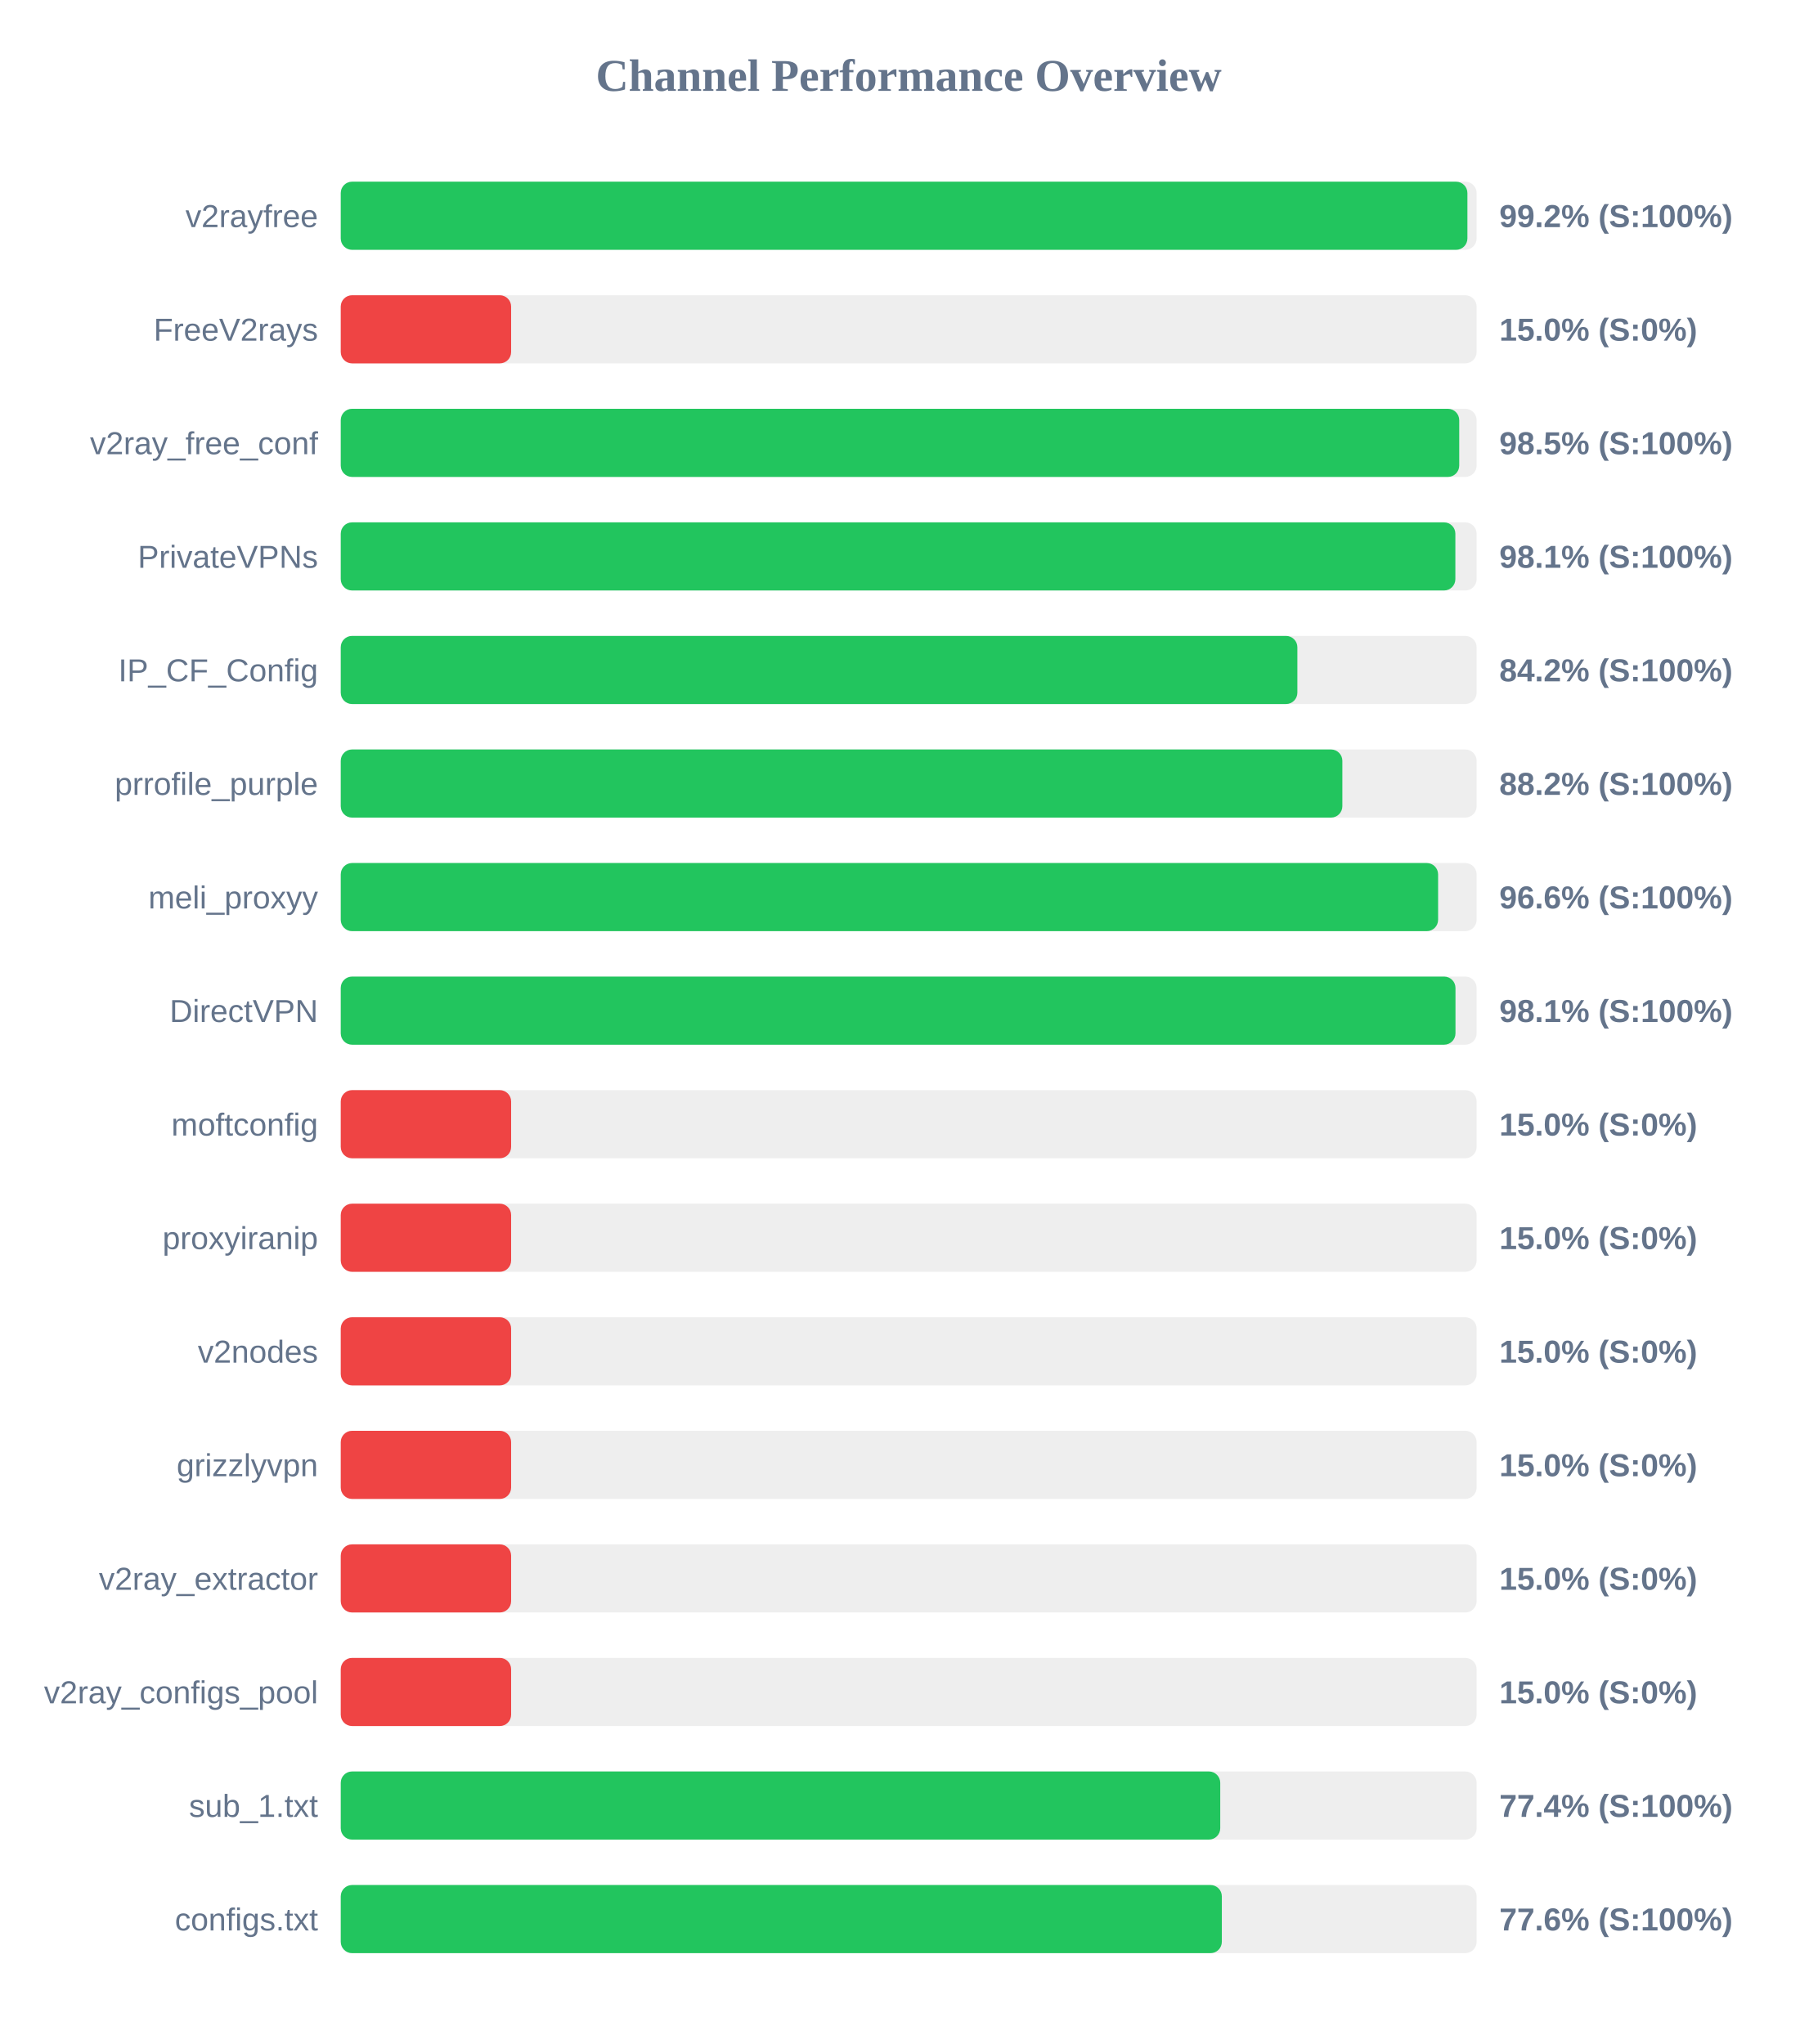
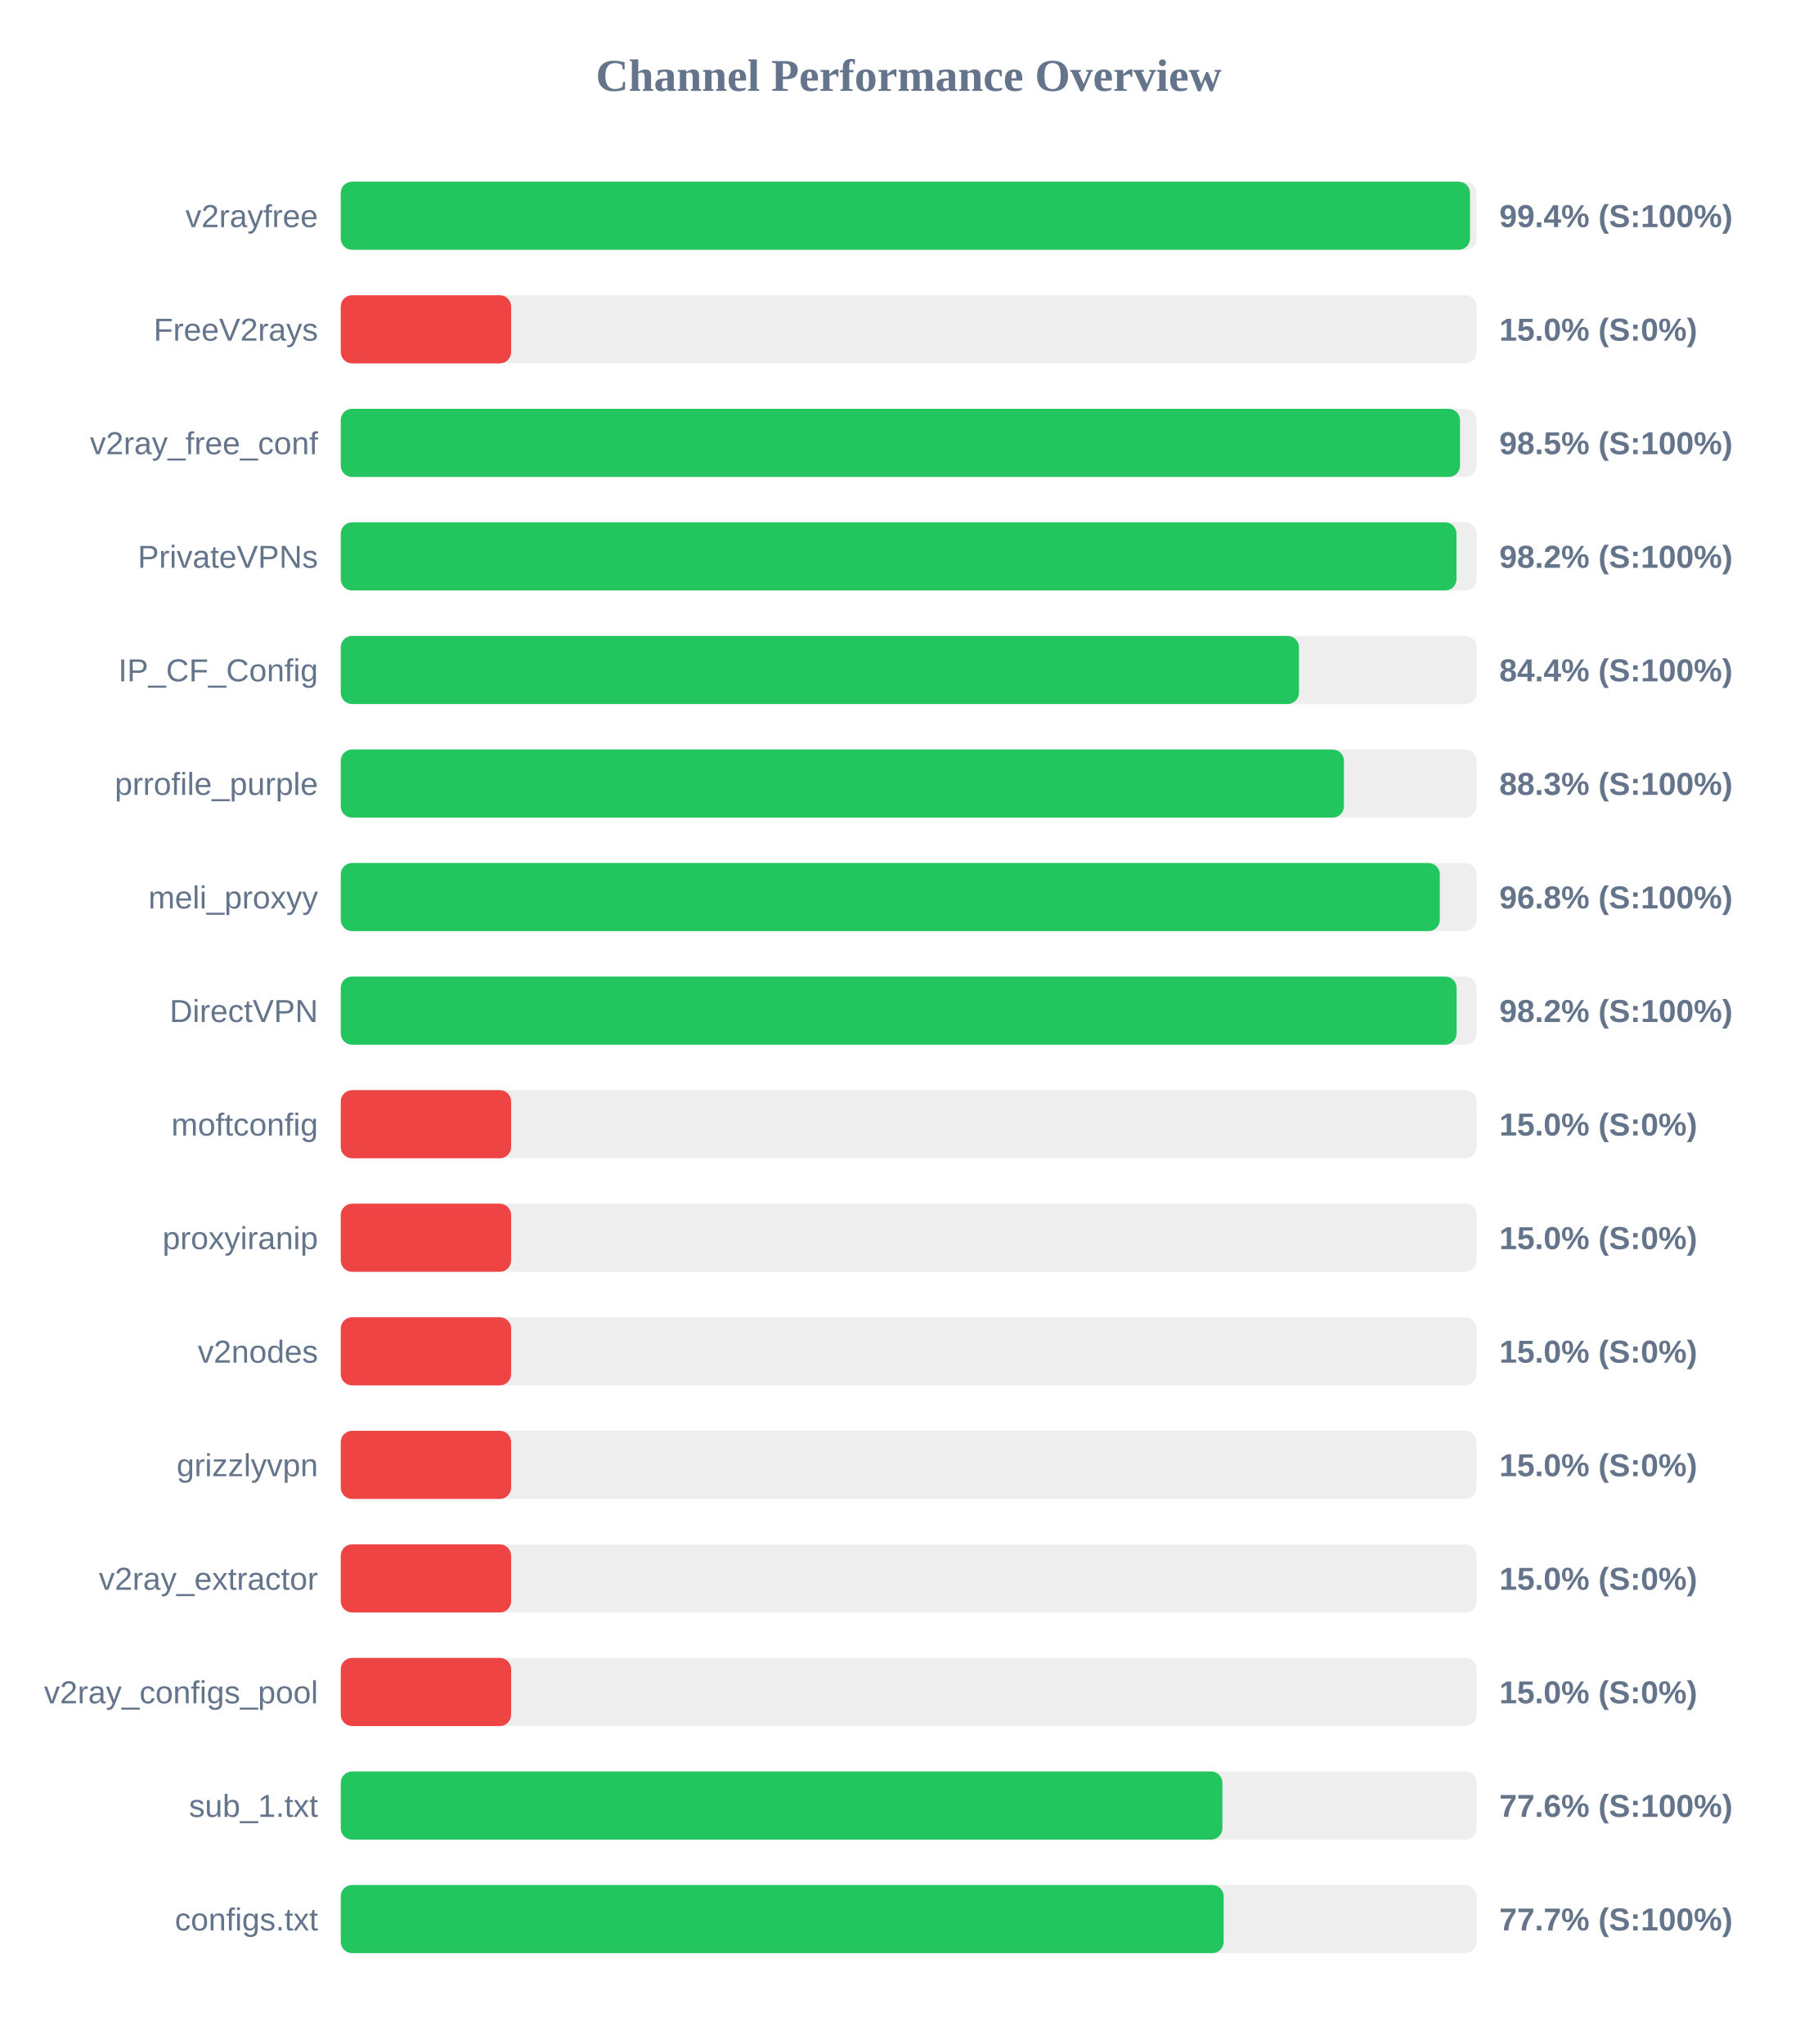
<svg xmlns="http://www.w3.org/2000/svg" width="800" height="900" version="1.1">
  <style>
        .row { font: 14px Arial; fill: #64748b; }
        .score { font: bold 14px Arial; fill: #64748b; }
    </style>
  <text x="400" y="40" text-anchor="middle" font-size="20px" font-weight="bold" fill="#64748b">Channel Performance Overview</text>
  <rect x="150" y="80" width="500" height="30" fill="#eee" rx="5" />
-   <rect x="150" y="80" width="495.95" height="30" fill="#22c55e" rx="5" />
+   <rect x="150" y="80" width="497.1" height="30" fill="#22c55e" rx="5" />
  <text x="140" y="100" text-anchor="end" class="row">v2rayfree</text>
-   <text x="660" y="100" text-anchor="start" class="score">99.2% (S:100%)</text>
+   <text x="660" y="100" text-anchor="start" class="score">99.4% (S:100%)</text>
  <rect x="150" y="130" width="500" height="30" fill="#eee" rx="5" />
  <rect x="150" y="130" width="75.0" height="30" fill="#ef4444" rx="5" />
  <text x="140" y="150" text-anchor="end" class="row">FreeV2rays</text>
  <text x="660" y="150" text-anchor="start" class="score">15.0% (S:0%)</text>
  <rect x="150" y="180" width="500" height="30" fill="#eee" rx="5" />
-   <rect x="150" y="180" width="492.35" height="30" fill="#22c55e" rx="5" />
+   <rect x="150" y="180" width="492.7" height="30" fill="#22c55e" rx="5" />
  <text x="140" y="200" text-anchor="end" class="row">v2ray_free_conf</text>
  <text x="660" y="200" text-anchor="start" class="score">98.5% (S:100%)</text>
  <rect x="150" y="230" width="500" height="30" fill="#eee" rx="5" />
-   <rect x="150" y="230" width="490.65" height="30" fill="#22c55e" rx="5" />
+   <rect x="150" y="230" width="491.15" height="30" fill="#22c55e" rx="5" />
  <text x="140" y="250" text-anchor="end" class="row">PrivateVPNs</text>
-   <text x="660" y="250" text-anchor="start" class="score">98.1% (S:100%)</text>
+   <text x="660" y="250" text-anchor="start" class="score">98.2% (S:100%)</text>
  <rect x="150" y="280" width="500" height="30" fill="#eee" rx="5" />
-   <rect x="150" y="280" width="421.1" height="30" fill="#22c55e" rx="5" />
+   <rect x="150" y="280" width="421.8" height="30" fill="#22c55e" rx="5" />
  <text x="140" y="300" text-anchor="end" class="row">IP_CF_Config</text>
-   <text x="660" y="300" text-anchor="start" class="score">84.2% (S:100%)</text>
+   <text x="660" y="300" text-anchor="start" class="score">84.4% (S:100%)</text>
  <rect x="150" y="330" width="500" height="30" fill="#eee" rx="5" />
-   <rect x="150" y="330" width="440.9" height="30" fill="#22c55e" rx="5" />
+   <rect x="150" y="330" width="441.6" height="30" fill="#22c55e" rx="5" />
  <text x="140" y="350" text-anchor="end" class="row">prrofile_purple</text>
-   <text x="660" y="350" text-anchor="start" class="score">88.2% (S:100%)</text>
+   <text x="660" y="350" text-anchor="start" class="score">88.3% (S:100%)</text>
  <rect x="150" y="380" width="500" height="30" fill="#eee" rx="5" />
-   <rect x="150" y="380" width="483.05" height="30" fill="#22c55e" rx="5" />
+   <rect x="150" y="380" width="483.8" height="30" fill="#22c55e" rx="5" />
  <text x="140" y="400" text-anchor="end" class="row">meli_proxyy</text>
-   <text x="660" y="400" text-anchor="start" class="score">96.6% (S:100%)</text>
+   <text x="660" y="400" text-anchor="start" class="score">96.8% (S:100%)</text>
  <rect x="150" y="430" width="500" height="30" fill="#eee" rx="5" />
-   <rect x="150" y="430" width="490.7" height="30" fill="#22c55e" rx="5" />
+   <rect x="150" y="430" width="491.2" height="30" fill="#22c55e" rx="5" />
  <text x="140" y="450" text-anchor="end" class="row">DirectVPN</text>
-   <text x="660" y="450" text-anchor="start" class="score">98.1% (S:100%)</text>
+   <text x="660" y="450" text-anchor="start" class="score">98.2% (S:100%)</text>
  <rect x="150" y="480" width="500" height="30" fill="#eee" rx="5" />
  <rect x="150" y="480" width="75.0" height="30" fill="#ef4444" rx="5" />
  <text x="140" y="500" text-anchor="end" class="row">moftconfig</text>
  <text x="660" y="500" text-anchor="start" class="score">15.0% (S:0%)</text>
  <rect x="150" y="530" width="500" height="30" fill="#eee" rx="5" />
  <rect x="150" y="530" width="75.0" height="30" fill="#ef4444" rx="5" />
  <text x="140" y="550" text-anchor="end" class="row">proxyiranip</text>
  <text x="660" y="550" text-anchor="start" class="score">15.0% (S:0%)</text>
  <rect x="150" y="580" width="500" height="30" fill="#eee" rx="5" />
  <rect x="150" y="580" width="75.0" height="30" fill="#ef4444" rx="5" />
  <text x="140" y="600" text-anchor="end" class="row">v2nodes</text>
  <text x="660" y="600" text-anchor="start" class="score">15.0% (S:0%)</text>
  <rect x="150" y="630" width="500" height="30" fill="#eee" rx="5" />
  <rect x="150" y="630" width="75.0" height="30" fill="#ef4444" rx="5" />
  <text x="140" y="650" text-anchor="end" class="row">grizzlyvpn</text>
  <text x="660" y="650" text-anchor="start" class="score">15.0% (S:0%)</text>
  <rect x="150" y="680" width="500" height="30" fill="#eee" rx="5" />
  <rect x="150" y="680" width="75.0" height="30" fill="#ef4444" rx="5" />
  <text x="140" y="700" text-anchor="end" class="row">v2ray_extractor</text>
  <text x="660" y="700" text-anchor="start" class="score">15.0% (S:0%)</text>
  <rect x="150" y="730" width="500" height="30" fill="#eee" rx="5" />
  <rect x="150" y="730" width="75.0" height="30" fill="#ef4444" rx="5" />
  <text x="140" y="750" text-anchor="end" class="row">v2ray_configs_pool</text>
  <text x="660" y="750" text-anchor="start" class="score">15.0% (S:0%)</text>
  <rect x="150" y="780" width="500" height="30" fill="#eee" rx="5" />
-   <rect x="150" y="780" width="387.15" height="30" fill="#22c55e" rx="5" />
+   <rect x="150" y="780" width="388.1" height="30" fill="#22c55e" rx="5" />
  <text x="140" y="800" text-anchor="end" class="row">sub_1.txt</text>
-   <text x="660" y="800" text-anchor="start" class="score">77.4% (S:100%)</text>
+   <text x="660" y="800" text-anchor="start" class="score">77.6% (S:100%)</text>
  <rect x="150" y="830" width="500" height="30" fill="#eee" rx="5" />
-   <rect x="150" y="830" width="387.85" height="30" fill="#22c55e" rx="5" />
+   <rect x="150" y="830" width="388.65" height="30" fill="#22c55e" rx="5" />
  <text x="140" y="850" text-anchor="end" class="row">configs.txt</text>
-   <text x="660" y="850" text-anchor="start" class="score">77.6% (S:100%)</text>
+   <text x="660" y="850" text-anchor="start" class="score">77.7% (S:100%)</text>
</svg>
